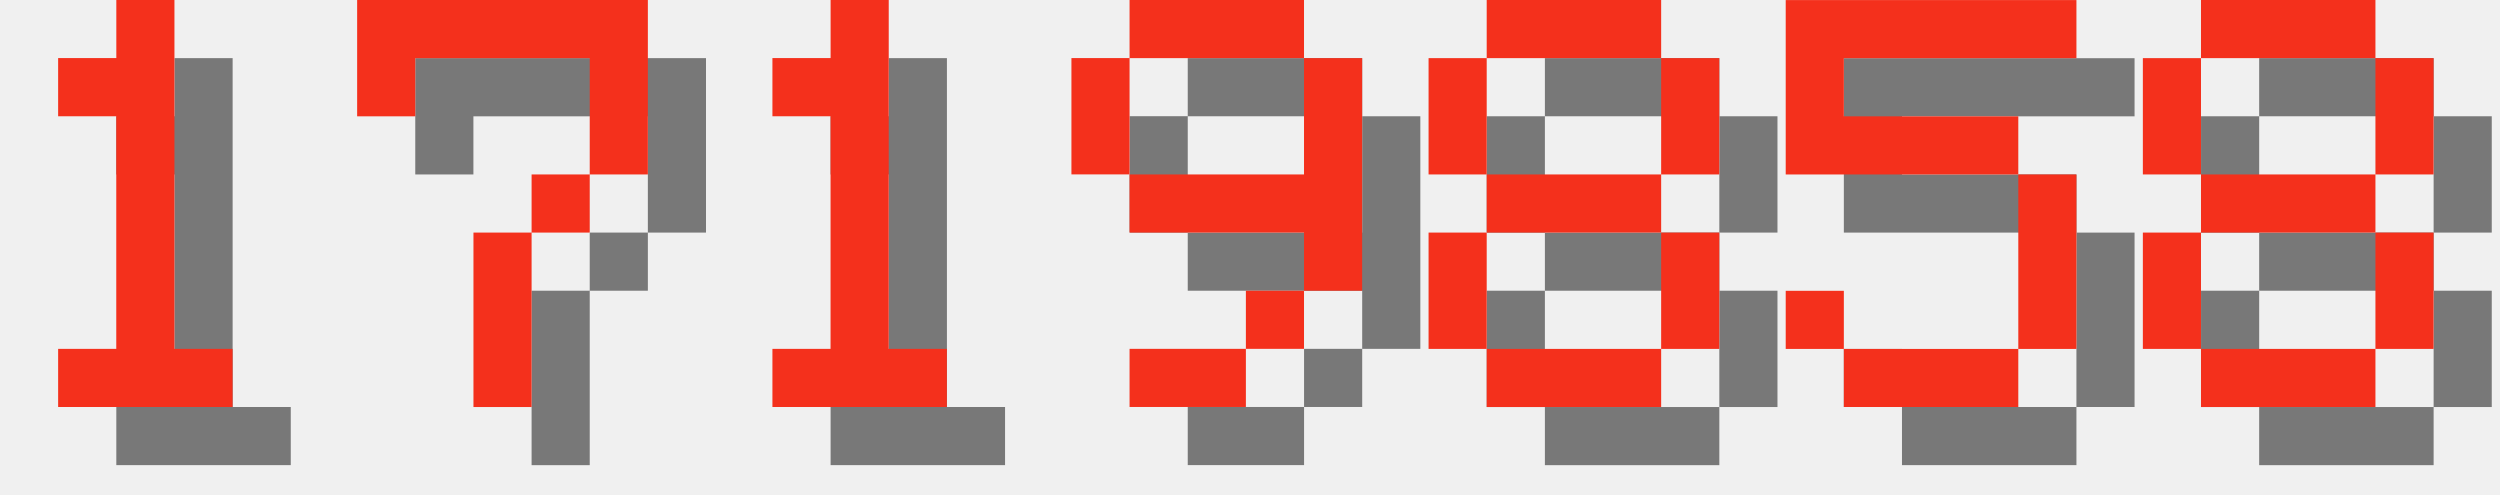
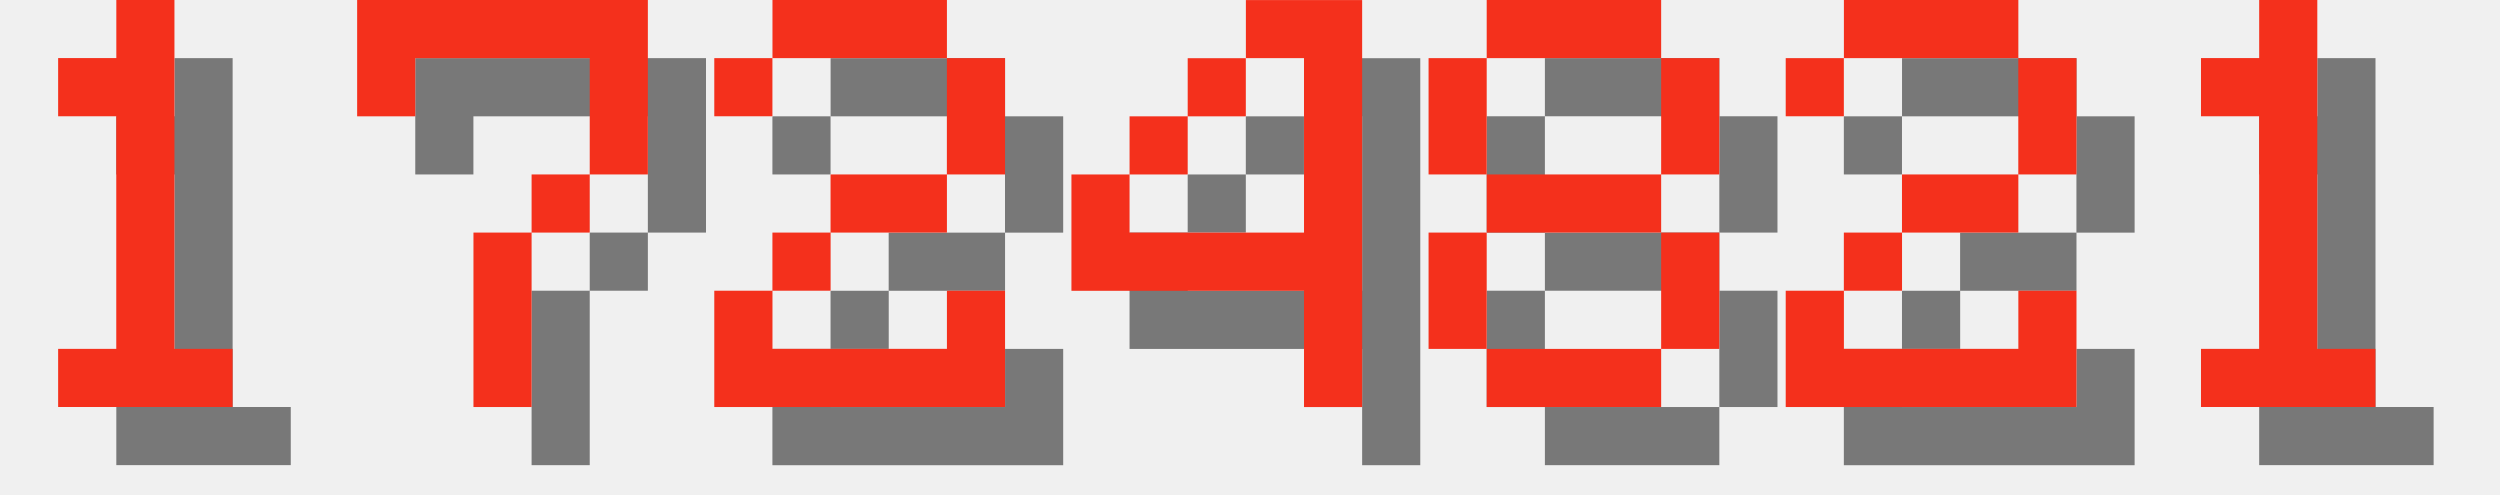
<svg xmlns="http://www.w3.org/2000/svg" version="1.1" width="182.0" height="36">
  <style>
        .text-foreground {
            fill: #F4301C;
        }
        .text-shadow {
            fill: #000000;
            fill-opacity: 0.5;
        }
    </style>
  <g class="digit" id="digit_1" transform="translate(0.0, 0), scale(4)">
    <path id="digit_1_shadow" class="text-shadow" d="m2.117 2.117v1.058h1.058v4.233h-1.058v1.058h3.175v-1.058h-1.058v-6.35h-1.058v1.058h-1.058z" fill-opacity=".5" style="paint-order:stroke fill markers" />
    <path id="digit_1_fg" class="text-foreground" d="m1.058 1.058v1.058h1.058v4.233h-1.058v1.058h3.175v-1.058h-1.058v-6.35h-1.058v1.058h-1.058z" fill="#fff" style="paint-order:stroke fill markers" />
  </g>
  <g class="digit" id="digit_7" transform="translate(26.0, 0), scale(4)">
    <path id="digit_7_shadow" class="text-shadow" d="m1.058 1.058 2e-6 2.117h1.058v-1.058h3.175v1.058l2e-7 1.058h-1.058v1.058h-1.058l4e-7 3.175 1.058 1e-7v-3.175h1.058v-1.058h1.058l5e-7 -1.058v-2.117z" fill-opacity=".5" style="paint-order:stroke fill markers" />
    <path id="digit_7_fg" class="text-foreground" d="m0 0 2e-6 2.117h1.058v-1.058h3.175v1.058l2e-7 1.058h-1.058v1.058h-1.058l4e-7 3.175 1.058 1e-7v-3.175h1.058v-1.058h1.058l5e-7 -1.058v-2.117z" fill="#fff" style="paint-order:stroke fill markers" />
  </g>
-   <g class="digit" id="digit_1" transform="translate(52.0, 0), scale(4)">
-     <path id="digit_1_shadow" class="text-shadow" d="m2.117 2.117v1.058h1.058v4.233h-1.058v1.058h3.175v-1.058h-1.058v-6.35h-1.058v1.058h-1.058z" fill-opacity=".5" style="paint-order:stroke fill markers" />
-     <path id="digit_1_fg" class="text-foreground" d="m1.058 1.058v1.058h1.058v4.233h-1.058v1.058h3.175v-1.058h-1.058v-6.35h-1.058v1.058h-1.058z" fill="#fff" style="paint-order:stroke fill markers" />
+   <g class="digit" id="digit_2" transform="translate(52.0, 0), scale(4)">
+     <path id="digit_2_shadow" class="text-shadow" d="m1.058 2.117v1.058h1.058v-1.058h3.175v2.117h-2.117v1.058h-1.058v1.058h-1.058v2.117h5.292v-2.117h-1.058v1.058h-3.175v-1.058h1.058v-1.058h2.117v-1.058h1.058v-2.117h-1.058v-1.058h-3.175v1.058h-1.058z" fill-opacity=".5" style="paint-order:stroke fill markers" />
+     <path id="digit_2_fg" class="text-foreground" d="m0 1.058v1.058h1.058v-1.058h3.175v2.117h-2.117v1.058h-1.058v1.058h-1.058v2.117h5.292v-2.117h-1.058v1.058h-3.175v-1.058h1.058v-1.058h2.117v-1.058h1.058v-2.117h-1.058v-1.058h-3.175v1.058h-1.058z" fill="#fff" style="paint-order:stroke fill markers" />
  </g>
-   <g class="digit" id="digit_9" transform="translate(78.0, 0), scale(4)">
-     <path id="digit_9_shadow" class="text-shadow" d="m2.117 1.058v1.058h3.175v-1.058h-3.175zm3.175 1.058v2.117h-3.175v1.058h3.175v1.058h1.058v-4.233h-1.058zm0 4.233h-1.058v1.058h1.058v-1.058zm-1.058 1.058h-2.117v1.058h2.117v-1.058zm-2.117-3.175v-2.117h-1.058v2.117h1.058z" fill-opacity=".5" style="paint-order:stroke fill markers" />
-     <path id="digit_9_fg" class="text-foreground" d="m1.058 0v1.058h3.175v-1.058h-3.175zm3.175 1.058v2.117h-3.175v1.058h3.175v1.058h1.058v-4.233h-1.058zm0 4.233h-1.058v1.058h1.058v-1.058zm-1.058 1.058h-2.117v1.058h2.117v-1.058zm-2.117-3.175v-2.117h-1.058v2.117h1.058z" fill="#fff" style="paint-order:stroke fill markers" />
+   <g class="digit" id="digit_4" transform="translate(78.0, 0), scale(4)">
+     <path id="digit_4_shadow" class="text-shadow" d="m4.233 1.058v1.058h1.058v3.175h-3.175v-1.058h-1.058v2.117h4.233v2.117h1.058v-7.408h-2.117zm-2.117 3.175h1.058v-1.058h-1.058v1.058zm1.058-1.058h1.058v-1.058h-1.058v1.058z" fill-opacity=".5" style="paint-order:stroke fill markers" />
+     <path id="digit_4_fg" class="text-foreground" d="m3.175 0v1.058h1.058v3.175h-3.175v-1.058h-1.058v2.117h4.233v2.117h1.058v-7.408h-2.117zm-2.117 3.175h1.058v-1.058h-1.058v1.058zm1.058-1.058h1.058v-1.058h-1.058v1.058z" fill="#fff" style="paint-order:stroke fill markers" />
  </g>
  <g class="digit" id="digit_8" transform="translate(104.0, 0), scale(4)">
    <path id="digit_8_shadow" class="text-shadow" d="m2.117 1.058v1.058h3.175v-1.058h-3.175zm3.175 1.058v2.117h1.058v-2.117h-1.058zm0 2.117h-3.175v1.058h3.175v-1.058zm0 1.058v2.117h1.058v-2.117h-1.058zm0 2.117h-3.175v1.058h3.175v-1.058zm-3.175 0v-2.117h-1.058v2.117h1.058zm0-3.175v-2.117h-1.058v2.117h1.058z" fill-opacity=".5" style="paint-order:stroke fill markers" />
    <path id="digit_8_fg" class="text-foreground" d="m1.058 0v1.058h3.175v-1.058h-3.175zm3.175 1.058v2.117h1.058v-2.117h-1.058zm0 2.117h-3.175v1.058h3.175v-1.058zm0 1.058v2.117h1.058v-2.117h-1.058zm0 2.117h-3.175v1.058h3.175v-1.058zm-3.175 0v-2.117h-1.058v2.117h1.058zm0-3.175v-2.117h-1.058v2.117h1.058z" fill="#fff" style="paint-order:stroke fill markers" />
  </g>
-   <g class="digit" id="digit_5" transform="translate(130.0, 0), scale(4)">
-     <path id="digit_5_shadow" class="text-shadow" d="m1.058 1.058v3.175h4.233v3.175h-3.175v-1.058h-1.058v1.058h1.058v1.058h3.175v-1.058h1.058v-3.175h-1.058v-1.058h-3.175v-1.058h4.233v-1.058h-5.292z" fill-opacity=".5" style="paint-order:stroke fill markers" />
-     <path id="digit_5_fg" class="text-foreground" d="m0 0v3.175h4.233v3.175h-3.175v-1.058h-1.058v1.058h1.058v1.058h3.175v-1.058h1.058v-3.175h-1.058v-1.058h-3.175v-1.058h4.233v-1.058h-5.292z" fill="#fff" style="paint-order:stroke fill markers" />
+   <g class="digit" id="digit_2" transform="translate(130.0, 0), scale(4)">
+     <path id="digit_2_shadow" class="text-shadow" d="m1.058 2.117v1.058h1.058v-1.058h3.175v2.117h-2.117v1.058h-1.058v1.058h-1.058v2.117h5.292v-2.117h-1.058v1.058h-3.175v-1.058h1.058v-1.058h2.117v-1.058h1.058v-2.117h-1.058v-1.058h-3.175v1.058h-1.058z" fill-opacity=".5" style="paint-order:stroke fill markers" />
+     <path id="digit_2_fg" class="text-foreground" d="m0 1.058v1.058h1.058v-1.058h3.175v2.117h-2.117v1.058h-1.058v1.058h-1.058v2.117h5.292v-2.117h-1.058v1.058h-3.175v-1.058h1.058v-1.058h2.117v-1.058h1.058v-2.117h-1.058v-1.058h-3.175v1.058h-1.058z" fill="#fff" style="paint-order:stroke fill markers" />
  </g>
-   <g class="digit" id="digit_8" transform="translate(156.0, 0), scale(4)">
-     <path id="digit_8_shadow" class="text-shadow" d="m2.117 1.058v1.058h3.175v-1.058h-3.175zm3.175 1.058v2.117h1.058v-2.117h-1.058zm0 2.117h-3.175v1.058h3.175v-1.058zm0 1.058v2.117h1.058v-2.117h-1.058zm0 2.117h-3.175v1.058h3.175v-1.058zm-3.175 0v-2.117h-1.058v2.117h1.058zm0-3.175v-2.117h-1.058v2.117h1.058z" fill-opacity=".5" style="paint-order:stroke fill markers" />
-     <path id="digit_8_fg" class="text-foreground" d="m1.058 0v1.058h3.175v-1.058h-3.175zm3.175 1.058v2.117h1.058v-2.117h-1.058zm0 2.117h-3.175v1.058h3.175v-1.058zm0 1.058v2.117h1.058v-2.117h-1.058zm0 2.117h-3.175v1.058h3.175v-1.058zm-3.175 0v-2.117h-1.058v2.117h1.058zm0-3.175v-2.117h-1.058v2.117h1.058z" fill="#fff" style="paint-order:stroke fill markers" />
+   <g class="digit" id="digit_1" transform="translate(156.0, 0), scale(4)">
+     <path id="digit_1_shadow" class="text-shadow" d="m2.117 2.117v1.058h1.058v4.233h-1.058v1.058h3.175v-1.058h-1.058v-6.35h-1.058v1.058h-1.058z" fill-opacity=".5" style="paint-order:stroke fill markers" />
+     <path id="digit_1_fg" class="text-foreground" d="m1.058 1.058v1.058h1.058v4.233h-1.058v1.058h3.175v-1.058h-1.058v-6.35h-1.058v1.058h-1.058z" fill="#fff" style="paint-order:stroke fill markers" />
  </g>
</svg>
